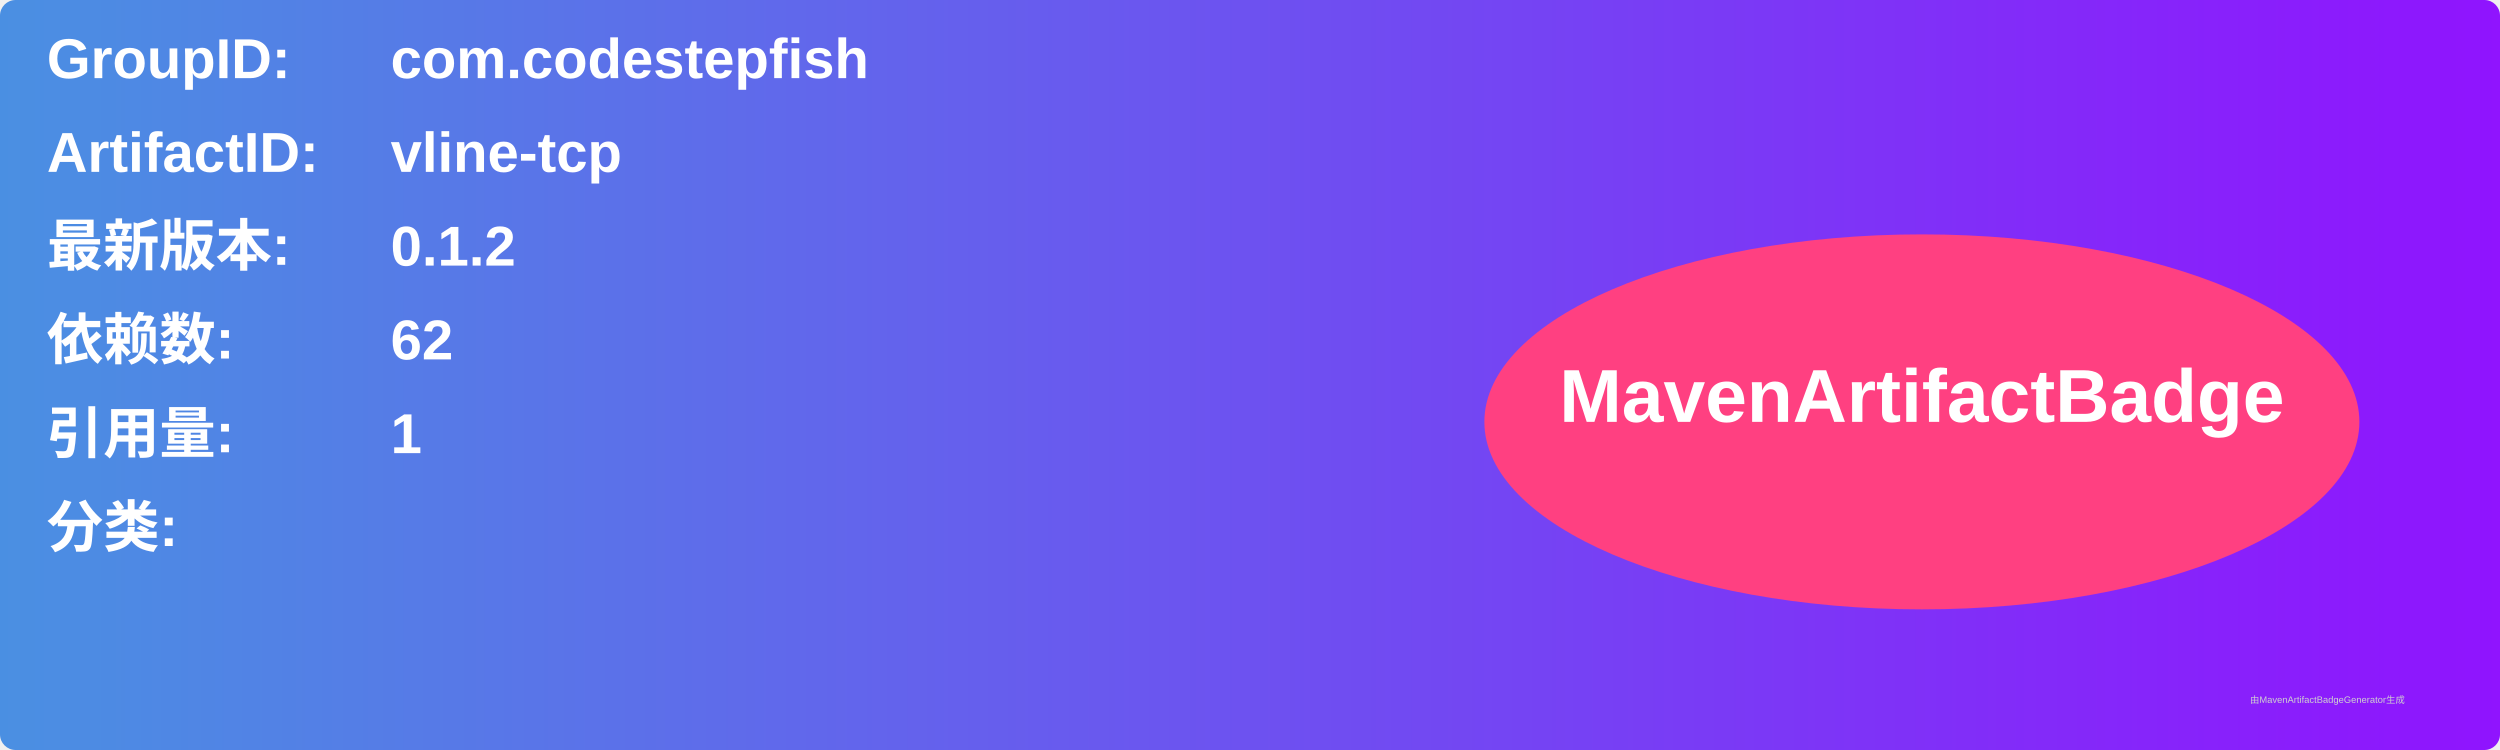
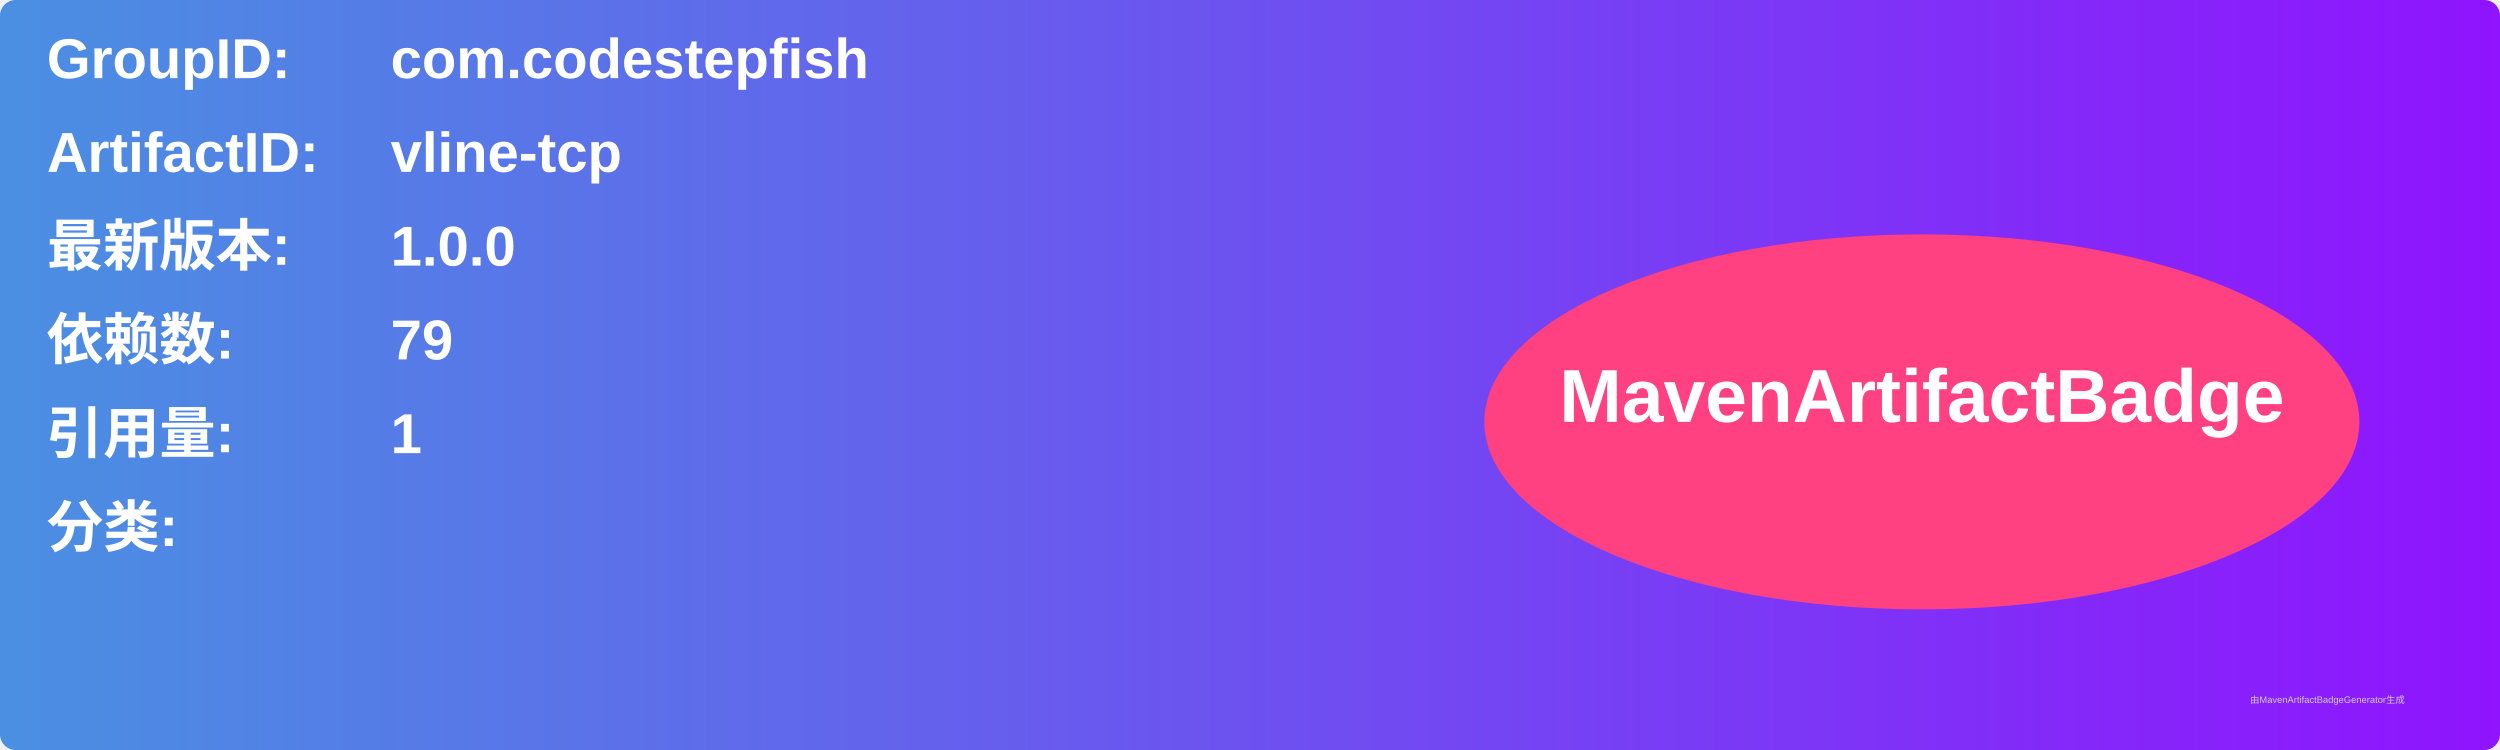
<svg xmlns="http://www.w3.org/2000/svg" width="800" height="240" viewBox="0 0 800 240">
  <linearGradient id="grad" x1="0%" y1="0%" x2="100%" y2="0%">
    <stop offset="0%" stop-color="#4a90e2" />
    <stop offset="100%" stop-color="#9013fe" />
  </linearGradient>
  <rect width="100%" height="100%" rx="5" ry="5" fill="url(#grad)" />
  <g transform="translate(15, 15)">
    <text x="0" y="10" font-family="Arial" font-size="18" fill="white" font-weight="bold" width="260">GroupID:</text>
    <text x="110" y="10" font-family="Arial" font-size="18" fill="white" font-weight="bold" width="460">com.codestepfish</text>
    <text x="0" y="40" font-family="Arial" font-size="18" fill="white" font-weight="bold" width="260">ArtifactID:</text>
    <text x="110" y="40" font-family="Arial" font-size="18" fill="white" font-weight="bold" width="460">vline-tcp</text>
    <text x="0" y="70" font-family="Arial" font-size="18" fill="white" font-weight="bold">最新版本:</text>
    <text x="110" y="70" font-family="Arial" font-size="18" fill="white" font-weight="bold">
-       <tspan font-weight="bold">0.1.2</tspan>
+       <tspan font-weight="bold">1.0.0</tspan>
    </text>
    <text x="0" y="100" font-family="Arial" font-size="18" fill="white" font-weight="bold">依赖数: </text>
    <text x="110" y="100" font-family="Arial" font-size="18" fill="white">
-       <tspan font-weight="bold">62</tspan>
+       <tspan font-weight="bold">79</tspan>
    </text>
    <text x="0" y="130" font-family="Arial" font-size="18" fill="white" font-weight="bold">引用量: </text>
    <text x="110" y="130" font-family="Arial" font-size="18" fill="white">
      <tspan font-weight="bold">1</tspan>
    </text>
    <text x="0" y="160" font-family="Arial" font-size="18" fill="white" font-weight="bold">分类:</text>
    <text x="10" y="190" font-family="Arial" font-size="10" fill="white">
      <tspan font-weight="bold" />
    </text>
    <ellipse cx="600" cy="120" rx="140" ry="60" fill="#ff4081" />
    <text x="600" y="120" text-anchor="middle" font-family="Arial" font-size="24" fill="white" font-weight="bold">MavenArtifactBadge</text>
  </g>
  <text x="720" y="225" font-family="Arial" font-size="3" fill="#d0d0d0">由MavenArtifactBadgeGenerator生成</text>
</svg>
